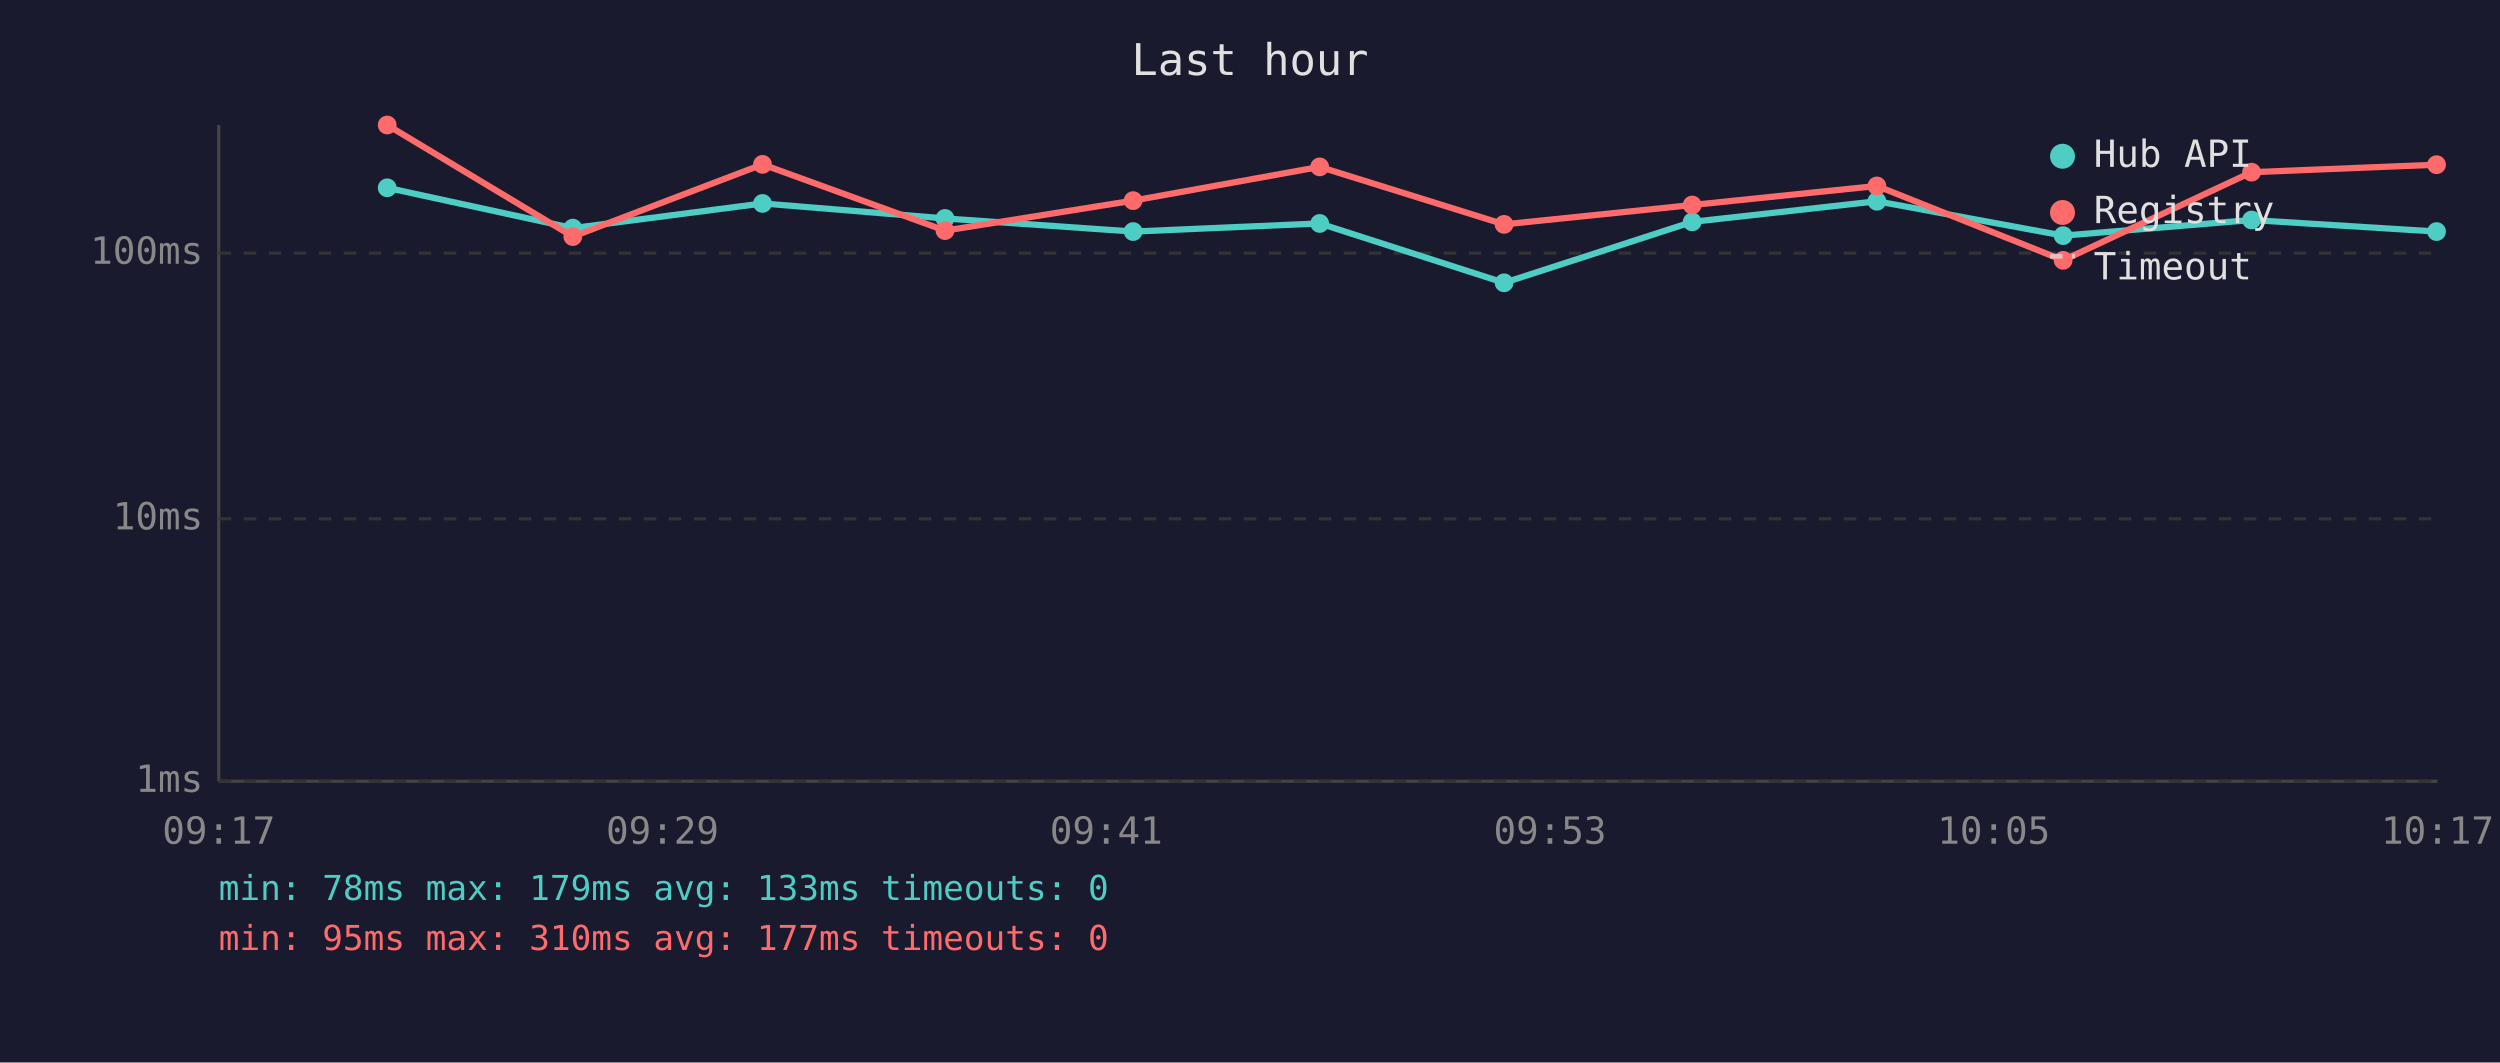
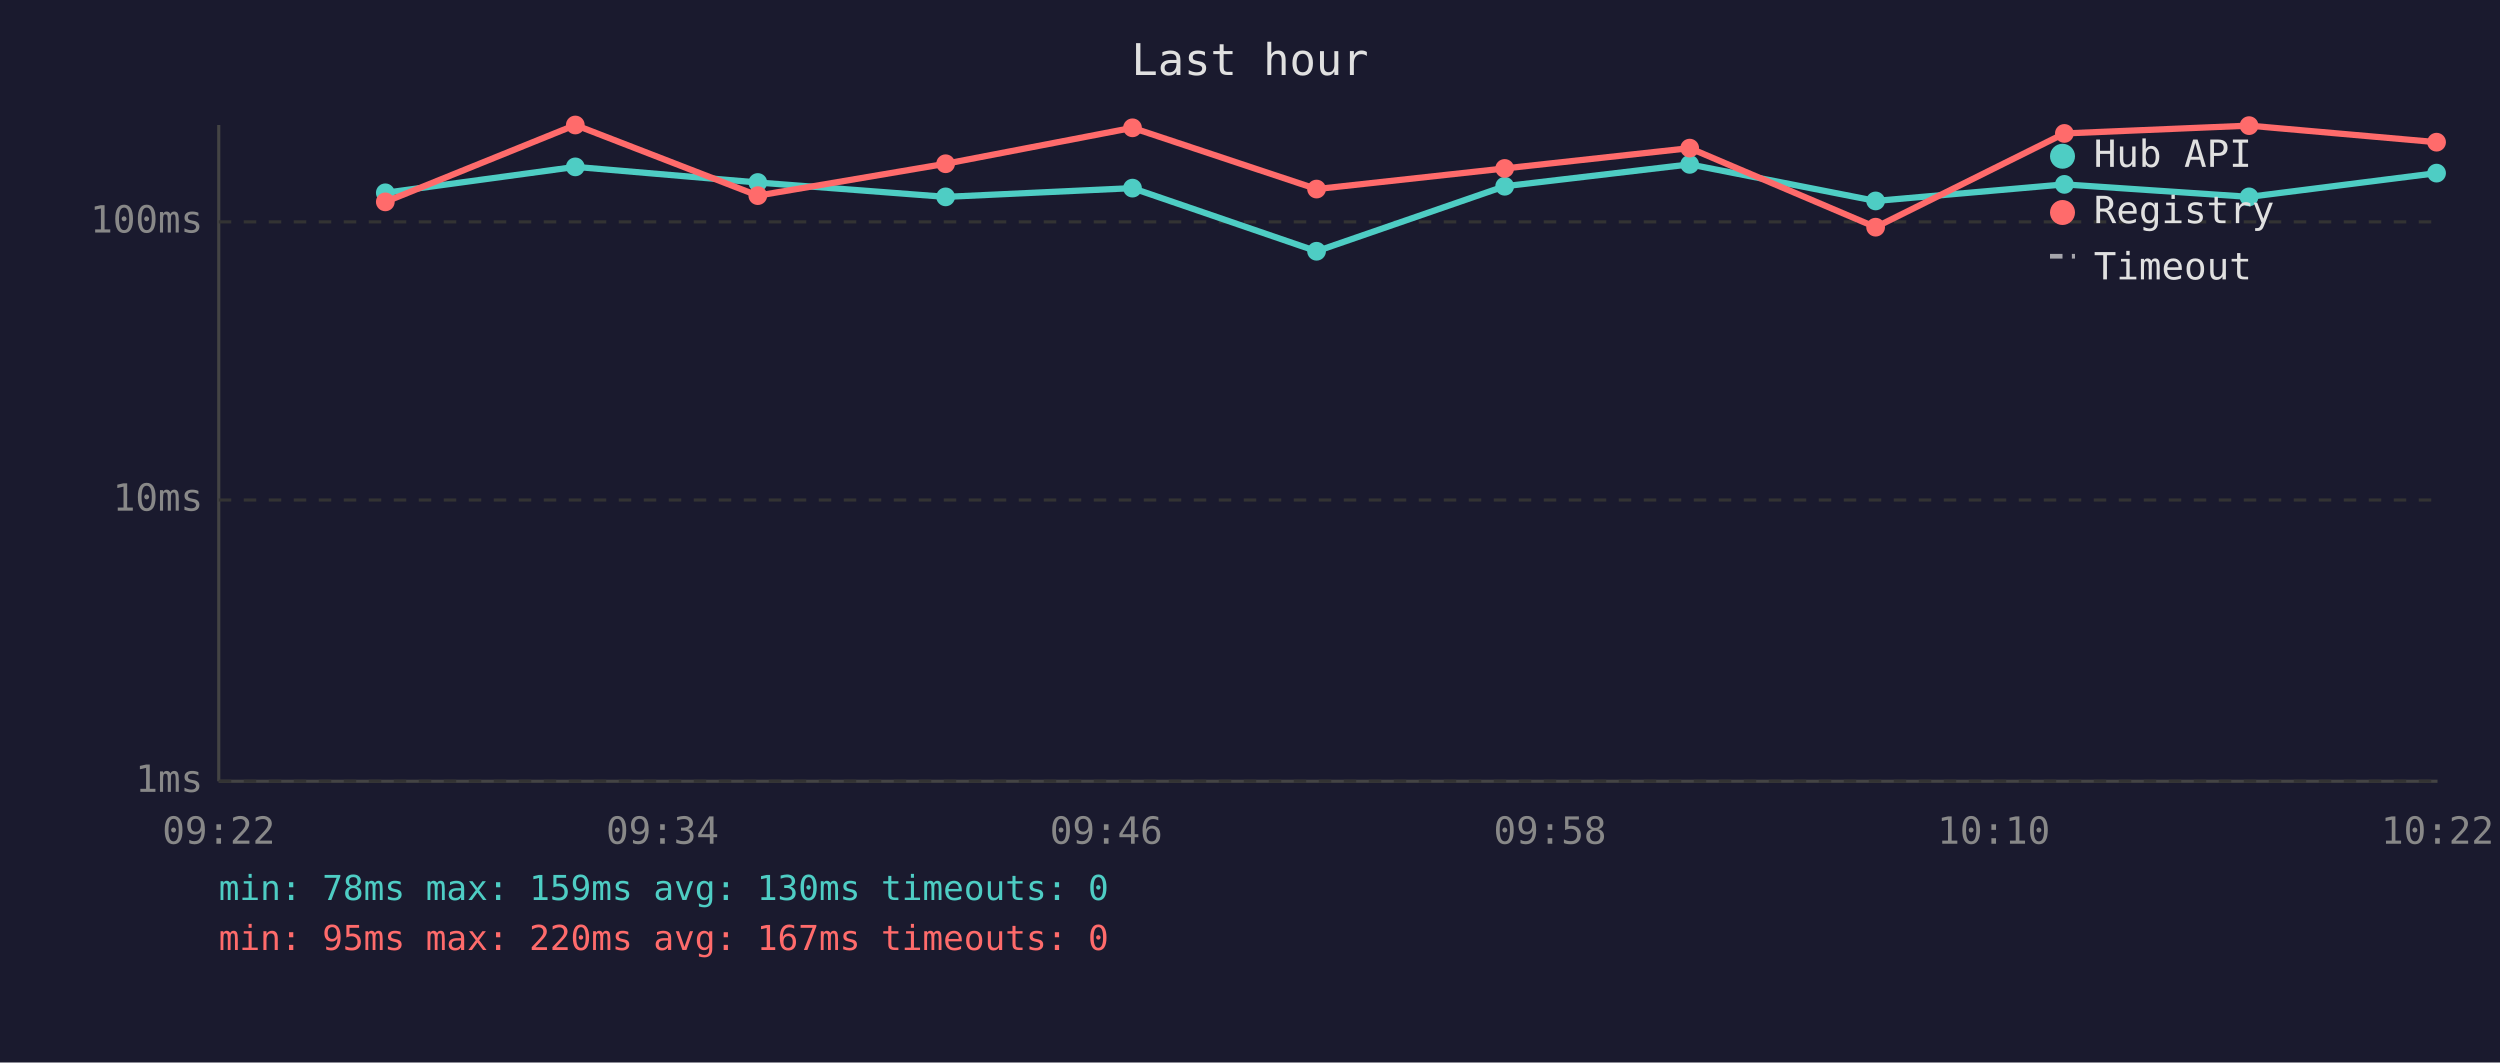
<svg xmlns="http://www.w3.org/2000/svg" viewBox="0 0 800 340" font-family="monospace" font-size="12">
  <rect width="800" height="340" fill="#1a1a2e" />
  <text x="400" y="24" fill="#e0e0e0" font-size="14" text-anchor="middle">Last hour</text>
  <line x1="70" y1="40" x2="70" y2="250" stroke="#444" stroke-width="1" />
  <line x1="70" y1="250" x2="780" y2="250" stroke="#444" stroke-width="1" />
  <line x1="70" y1="250" x2="780" y2="250" stroke="#333" stroke-width="1" stroke-dasharray="4" />
  <text x="65" y="250" fill="#888" text-anchor="end" dominant-baseline="middle">1ms</text>
-   <line x1="70" y1="166" x2="780" y2="166" stroke="#333" stroke-width="1" stroke-dasharray="4" />
-   <text x="65" y="166" fill="#888" text-anchor="end" dominant-baseline="middle">10ms</text>
-   <line x1="70" y1="81" x2="780" y2="81" stroke="#333" stroke-width="1" stroke-dasharray="4" />
-   <text x="65" y="81" fill="#888" text-anchor="end" dominant-baseline="middle">100ms</text>
-   <text x="70" y="270" fill="#888" text-anchor="middle">09:17</text>
-   <text x="212" y="270" fill="#888" text-anchor="middle">09:29</text>
-   <text x="354" y="270" fill="#888" text-anchor="middle">09:41</text>
-   <text x="496" y="270" fill="#888" text-anchor="middle">09:53</text>
-   <text x="638" y="270" fill="#888" text-anchor="middle">10:05</text>
-   <text x="780" y="270" fill="#888" text-anchor="middle">10:17</text>
-   <polyline points="123.9,60.1 183.3,73.0 244.0,65.1 302.4,69.9 362.6,74.1 422.3,71.5 481.3,90.5 541.5,71.0 600.6,64.4 660.2,75.4 720.5,70.4 779.7,74.1" fill="none" stroke="#4ecdc4" stroke-width="2" opacity="1" />
-   <circle cx="123.9" cy="60.1" r="3" fill="#4ecdc4" />
-   <circle cx="183.3" cy="73.0" r="3" fill="#4ecdc4" />
-   <circle cx="244.0" cy="65.1" r="3" fill="#4ecdc4" />
-   <circle cx="302.4" cy="69.9" r="3" fill="#4ecdc4" />
-   <circle cx="362.6" cy="74.1" r="3" fill="#4ecdc4" />
-   <circle cx="422.3" cy="71.5" r="3" fill="#4ecdc4" />
-   <circle cx="481.3" cy="90.5" r="3" fill="#4ecdc4" />
-   <circle cx="541.5" cy="71.0" r="3" fill="#4ecdc4" />
-   <circle cx="600.6" cy="64.4" r="3" fill="#4ecdc4" />
-   <circle cx="660.2" cy="75.4" r="3" fill="#4ecdc4" />
-   <circle cx="720.5" cy="70.4" r="3" fill="#4ecdc4" />
-   <circle cx="779.7" cy="74.1" r="3" fill="#4ecdc4" />
-   <polyline points="123.9,40.0 183.3,75.7 244.0,52.6 302.4,73.8 362.6,64.2 422.3,53.4 481.3,71.8 541.5,65.6 600.6,59.5 660.2,83.3 720.5,55.1 779.7,52.7" fill="none" stroke="#ff6b6b" stroke-width="2" opacity="1" />
-   <circle cx="123.9" cy="40.0" r="3" fill="#ff6b6b" />
-   <circle cx="183.3" cy="75.7" r="3" fill="#ff6b6b" />
-   <circle cx="244.0" cy="52.6" r="3" fill="#ff6b6b" />
-   <circle cx="302.4" cy="73.8" r="3" fill="#ff6b6b" />
-   <circle cx="362.6" cy="64.2" r="3" fill="#ff6b6b" />
-   <circle cx="422.3" cy="53.4" r="3" fill="#ff6b6b" />
-   <circle cx="481.3" cy="71.8" r="3" fill="#ff6b6b" />
-   <circle cx="541.5" cy="65.6" r="3" fill="#ff6b6b" />
-   <circle cx="600.6" cy="59.5" r="3" fill="#ff6b6b" />
-   <circle cx="660.2" cy="83.3" r="3" fill="#ff6b6b" />
-   <circle cx="720.5" cy="55.1" r="3" fill="#ff6b6b" />
-   <circle cx="779.7" cy="52.7" r="3" fill="#ff6b6b" />
+   <line x1="70" y1="160" x2="780" y2="160" stroke="#333" stroke-width="1" stroke-dasharray="4" />
+   <text x="65" y="160" fill="#888" text-anchor="end" dominant-baseline="middle">10ms</text>
+   <line x1="70" y1="71" x2="780" y2="71" stroke="#333" stroke-width="1" stroke-dasharray="4" />
+   <text x="65" y="71" fill="#888" text-anchor="end" dominant-baseline="middle">100ms</text>
+   <text x="70" y="270" fill="#888" text-anchor="middle">09:22</text>
+   <text x="212" y="270" fill="#888" text-anchor="middle">09:34</text>
+   <text x="354" y="270" fill="#888" text-anchor="middle">09:46</text>
+   <text x="496" y="270" fill="#888" text-anchor="middle">09:58</text>
+   <text x="638" y="270" fill="#888" text-anchor="middle">10:10</text>
+   <text x="780" y="270" fill="#888" text-anchor="middle">10:22</text>
+   <polyline points="123.3,61.7 184.1,53.4 242.5,58.4 302.6,63.0 362.4,60.2 421.3,80.4 481.5,59.6 540.7,52.6 600.2,64.3 660.6,59.0 719.7,63.0 779.7,55.4" fill="none" stroke="#4ecdc4" stroke-width="2" opacity="1" />
+   <circle cx="123.3" cy="61.7" r="3" fill="#4ecdc4" />
+   <circle cx="184.1" cy="53.4" r="3" fill="#4ecdc4" />
+   <circle cx="242.5" cy="58.4" r="3" fill="#4ecdc4" />
+   <circle cx="302.6" cy="63.0" r="3" fill="#4ecdc4" />
+   <circle cx="362.4" cy="60.2" r="3" fill="#4ecdc4" />
+   <circle cx="421.3" cy="80.4" r="3" fill="#4ecdc4" />
+   <circle cx="481.5" cy="59.6" r="3" fill="#4ecdc4" />
+   <circle cx="540.7" cy="52.6" r="3" fill="#4ecdc4" />
+   <circle cx="600.2" cy="64.3" r="3" fill="#4ecdc4" />
+   <circle cx="660.6" cy="59.0" r="3" fill="#4ecdc4" />
+   <circle cx="719.7" cy="63.0" r="3" fill="#4ecdc4" />
+   <circle cx="779.7" cy="55.4" r="3" fill="#4ecdc4" />
+   <polyline points="123.3,64.6 184.1,40.0 242.5,62.6 302.6,52.4 362.4,40.9 421.3,60.5 481.5,53.9 540.7,47.4 600.2,72.7 660.6,42.7 719.7,40.2 779.7,45.5" fill="none" stroke="#ff6b6b" stroke-width="2" opacity="1" />
+   <circle cx="123.3" cy="64.6" r="3" fill="#ff6b6b" />
+   <circle cx="184.1" cy="40.0" r="3" fill="#ff6b6b" />
+   <circle cx="242.5" cy="62.6" r="3" fill="#ff6b6b" />
+   <circle cx="302.6" cy="52.4" r="3" fill="#ff6b6b" />
+   <circle cx="362.4" cy="40.9" r="3" fill="#ff6b6b" />
+   <circle cx="421.3" cy="60.5" r="3" fill="#ff6b6b" />
+   <circle cx="481.5" cy="53.9" r="3" fill="#ff6b6b" />
+   <circle cx="540.7" cy="47.4" r="3" fill="#ff6b6b" />
+   <circle cx="600.2" cy="72.7" r="3" fill="#ff6b6b" />
+   <circle cx="660.6" cy="42.7" r="3" fill="#ff6b6b" />
+   <circle cx="719.7" cy="40.2" r="3" fill="#ff6b6b" />
+   <circle cx="779.7" cy="45.5" r="3" fill="#ff6b6b" />
  <circle cx="660" cy="50" r="4" fill="#4ecdc4" />
  <text x="670" y="50" fill="#e0e0e0" dominant-baseline="middle">Hub API</text>
  <circle cx="660" cy="68" r="4" fill="#ff6b6b" />
  <text x="670" y="68" fill="#e0e0e0" dominant-baseline="middle">Registry</text>
  <line x1="656" y1="82" x2="664" y2="82" stroke="#e0e0e0" stroke-width="1.5" stroke-dasharray="4,3" opacity="0.7" />
  <text x="670" y="86" fill="#e0e0e0" dominant-baseline="middle">Timeout</text>
-   <text x="70" y="288" fill="#4ecdc4" font-size="11">min: 78ms  max: 179ms  avg: 133ms  timeouts: 0</text>
-   <text x="70" y="304" fill="#ff6b6b" font-size="11">min: 95ms  max: 310ms  avg: 177ms  timeouts: 0</text>
+   <text x="70" y="288" fill="#4ecdc4" font-size="11">min: 78ms  max: 159ms  avg: 130ms  timeouts: 0</text>
+   <text x="70" y="304" fill="#ff6b6b" font-size="11">min: 95ms  max: 220ms  avg: 167ms  timeouts: 0</text>
</svg>
